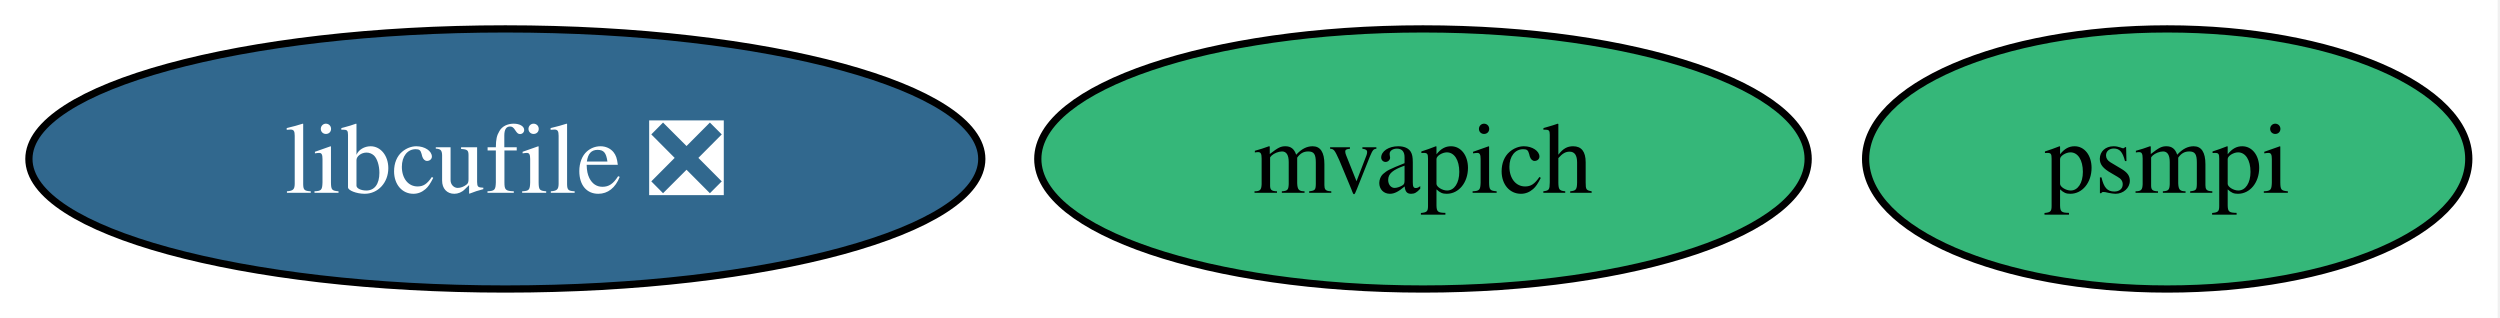
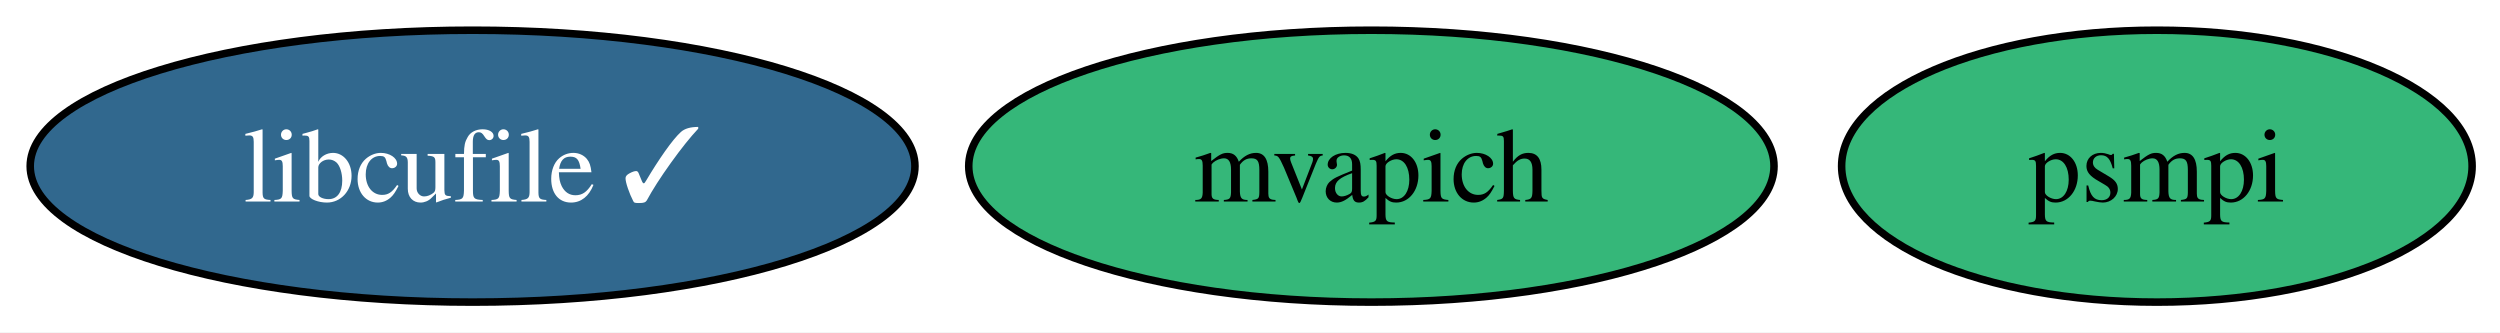
- <svg xmlns="http://www.w3.org/2000/svg" xmlns:xlink="http://www.w3.org/1999/xlink" width="346pt" height="44pt" viewBox="0.00 0.00 346.00 44.00">
+ <svg xmlns="http://www.w3.org/2000/svg" xmlns:xlink="http://www.w3.org/1999/xlink" width="331pt" height="44pt" viewBox="0.00 0.00 331.00 44.00">
  <g id="graph0" class="graph" transform="scale(1 1) rotate(0) translate(4 40)">
-     <polygon fill="white" stroke="none" points="-4,4 -4,-40 341.68,-40 341.68,4 -4,4" />
+     <polygon fill="white" stroke="none" points="-4,4 -4,-40 327.31,-40 327.31,4 -4,4" />
    <g id="node1" class="node">
      <g id="a_node1">
-         <a xlink:href="https://github.com/conda-forge/libcufile-feedstock/pull/43" xlink:title="libcufile ❎">
-           <ellipse fill="#31688e" stroke="black" cx="65.94" cy="-18" rx="65.94" ry="18" />
-           <text xml:space="preserve" text-anchor="middle" x="65.94" y="-13.32" font-family="Times,serif" font-size="14.00" fill="white">libcufile ❎</text>
+         <a xlink:href="https://github.com/conda-forge/libcufile-feedstock/pull/43" xlink:title="libcufile ✓">
+           <ellipse fill="#31688e" stroke="black" cx="58.57" cy="-18" rx="58.57" ry="18" />
+           <text xml:space="preserve" text-anchor="middle" x="58.57" y="-13.32" font-family="Times,serif" font-size="14.00" fill="white">libcufile ✓</text>
        </a>
      </g>
    </g>
    <g id="node2" class="node">
      <g id="a_node2">
        <a xlink:href="https://github.com/conda-forge/mvapich-feedstock" xlink:title="mvapich">
-           <ellipse fill="#35b779" stroke="black" cx="192.94" cy="-18" rx="53.31" ry="18" />
-           <text xml:space="preserve" text-anchor="middle" x="192.94" y="-13.32" font-family="Times,serif" font-size="14.00">mvapich</text>
+           <ellipse fill="#35b779" stroke="black" cx="177.57" cy="-18" rx="53.31" ry="18" />
+           <text xml:space="preserve" text-anchor="middle" x="177.57" y="-13.32" font-family="Times,serif" font-size="14.00">mvapich</text>
        </a>
      </g>
    </g>
    <g id="node3" class="node">
      <g id="a_node3">
        <a xlink:href="https://github.com/conda-forge/psmpi-feedstock" xlink:title="psmpi">
-           <ellipse fill="#35b779" stroke="black" cx="295.94" cy="-18" rx="41.74" ry="18" />
-           <text xml:space="preserve" text-anchor="middle" x="295.94" y="-13.32" font-family="Times,serif" font-size="14.00">psmpi</text>
+           <ellipse fill="#35b779" stroke="black" cx="281.57" cy="-18" rx="41.74" ry="18" />
+           <text xml:space="preserve" text-anchor="middle" x="281.57" y="-13.32" font-family="Times,serif" font-size="14.00">psmpi</text>
        </a>
      </g>
    </g>
  </g>
</svg>
